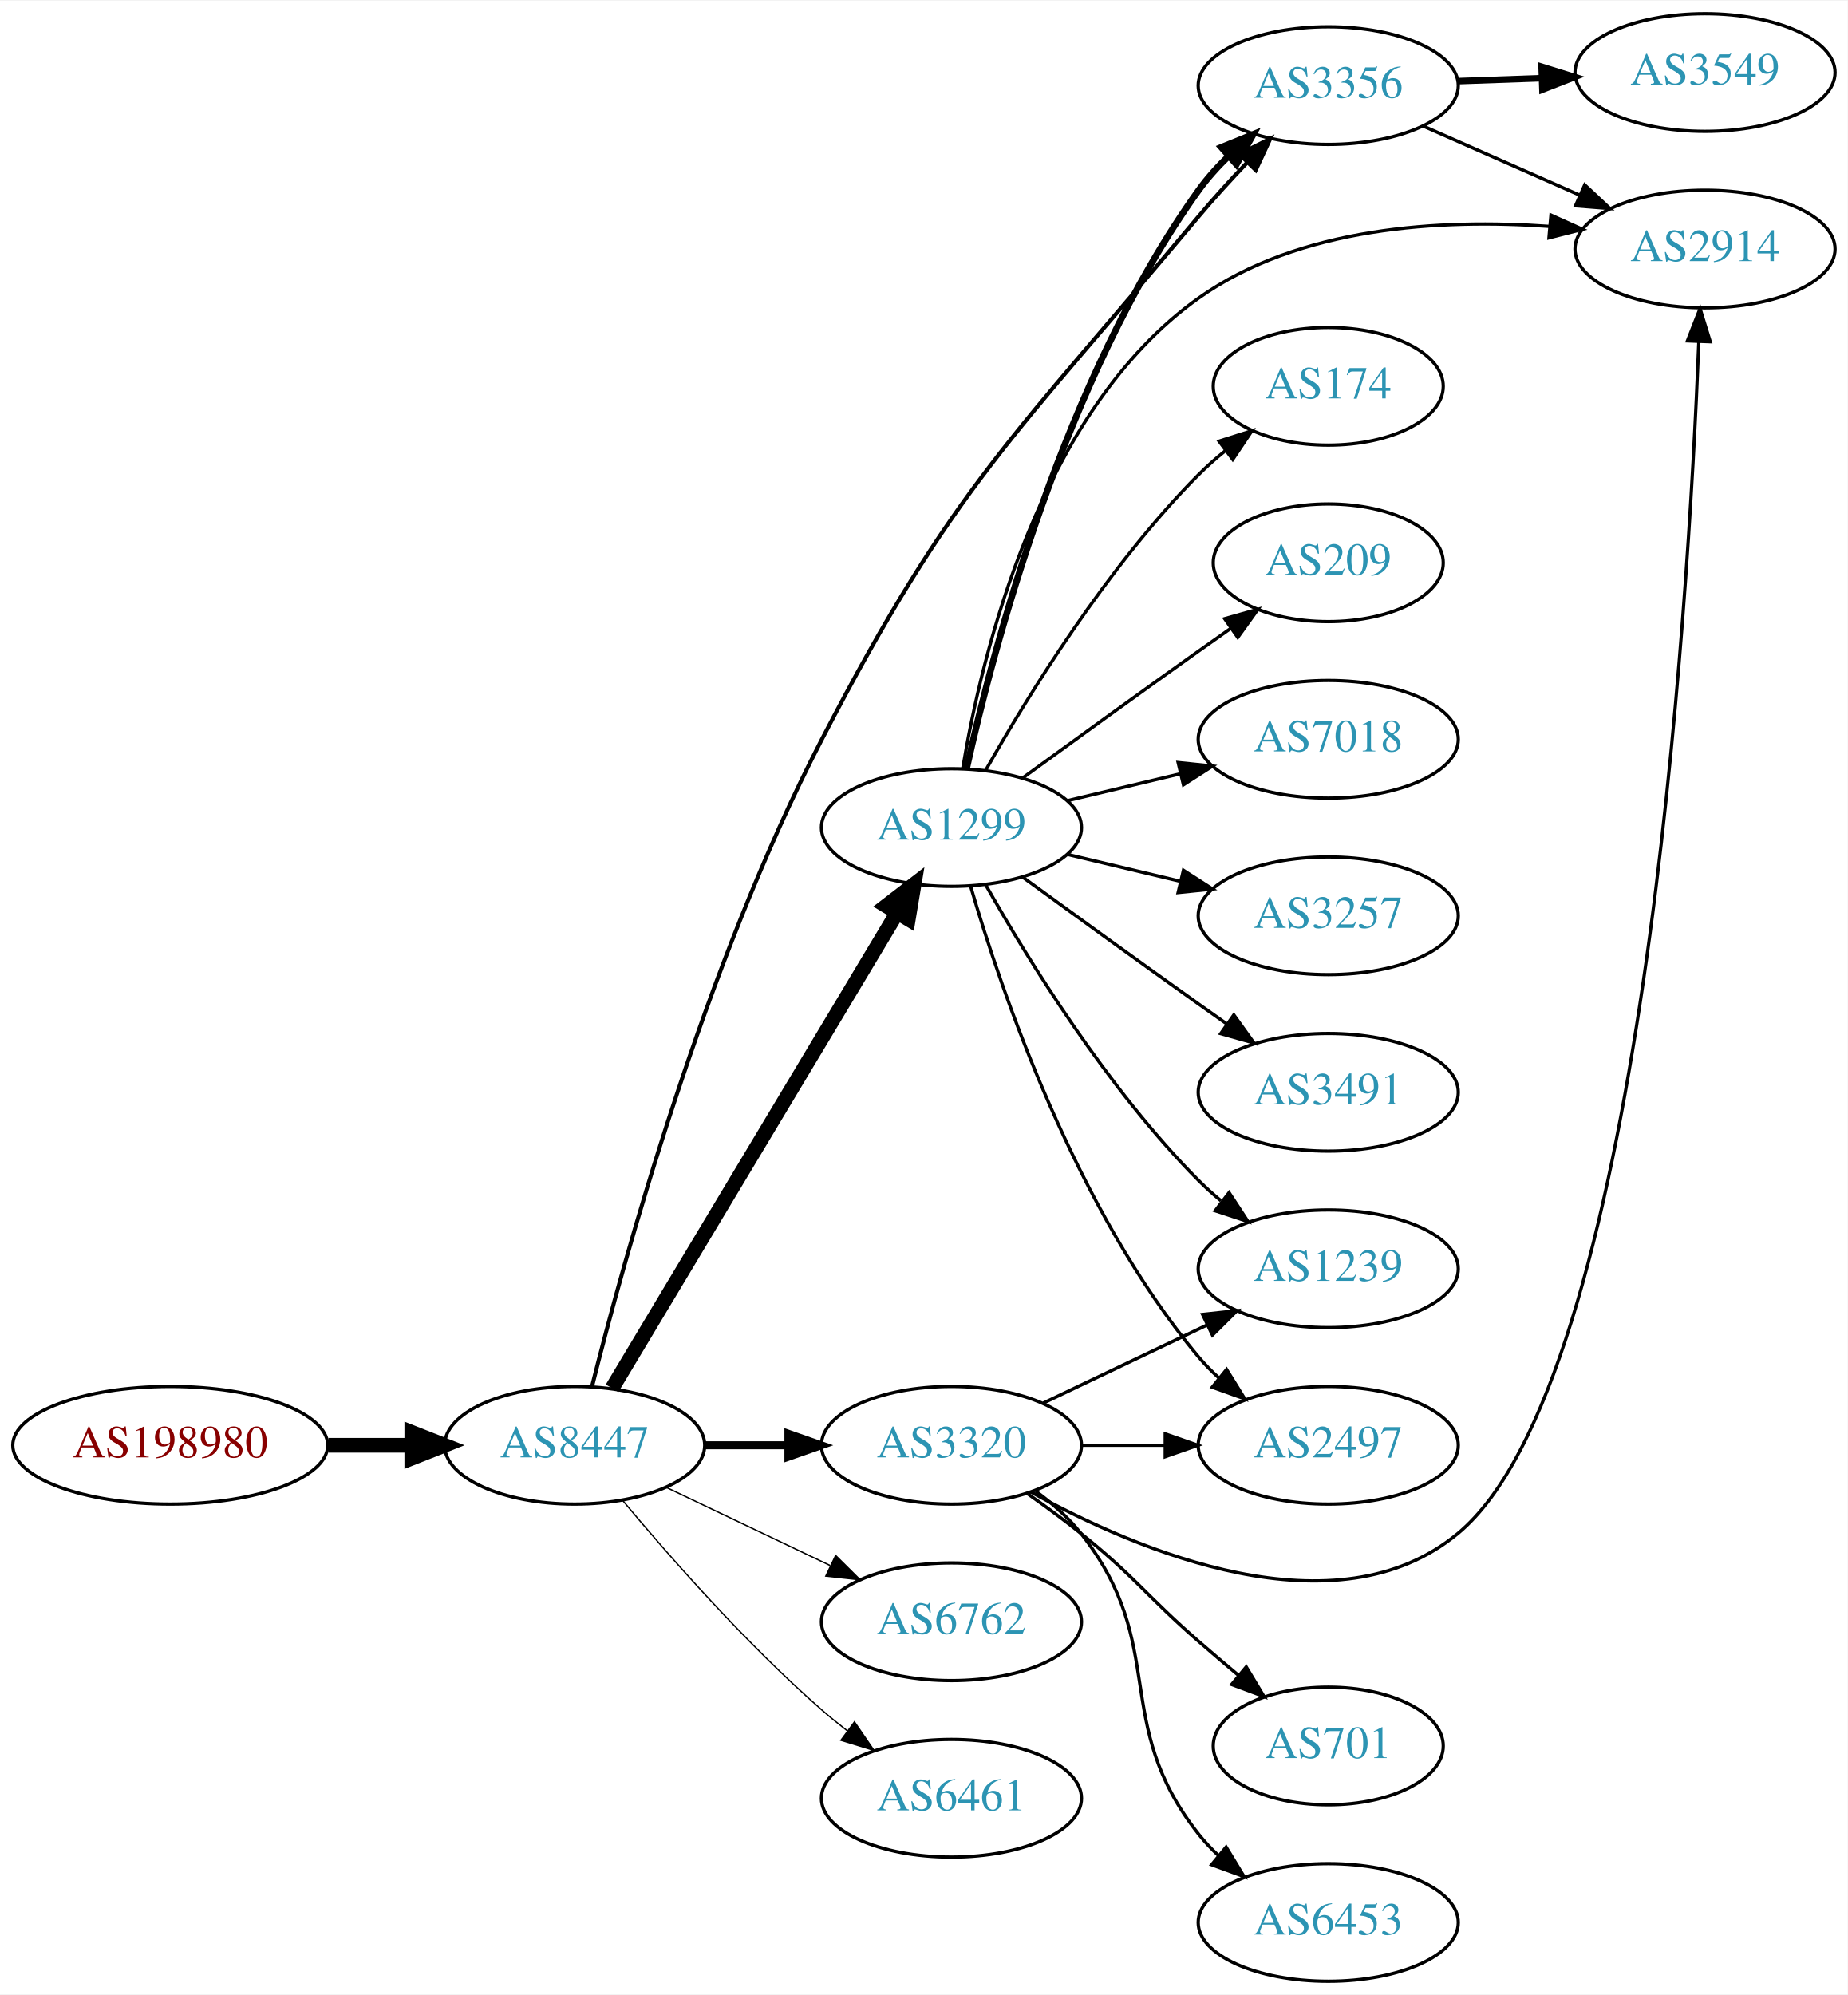
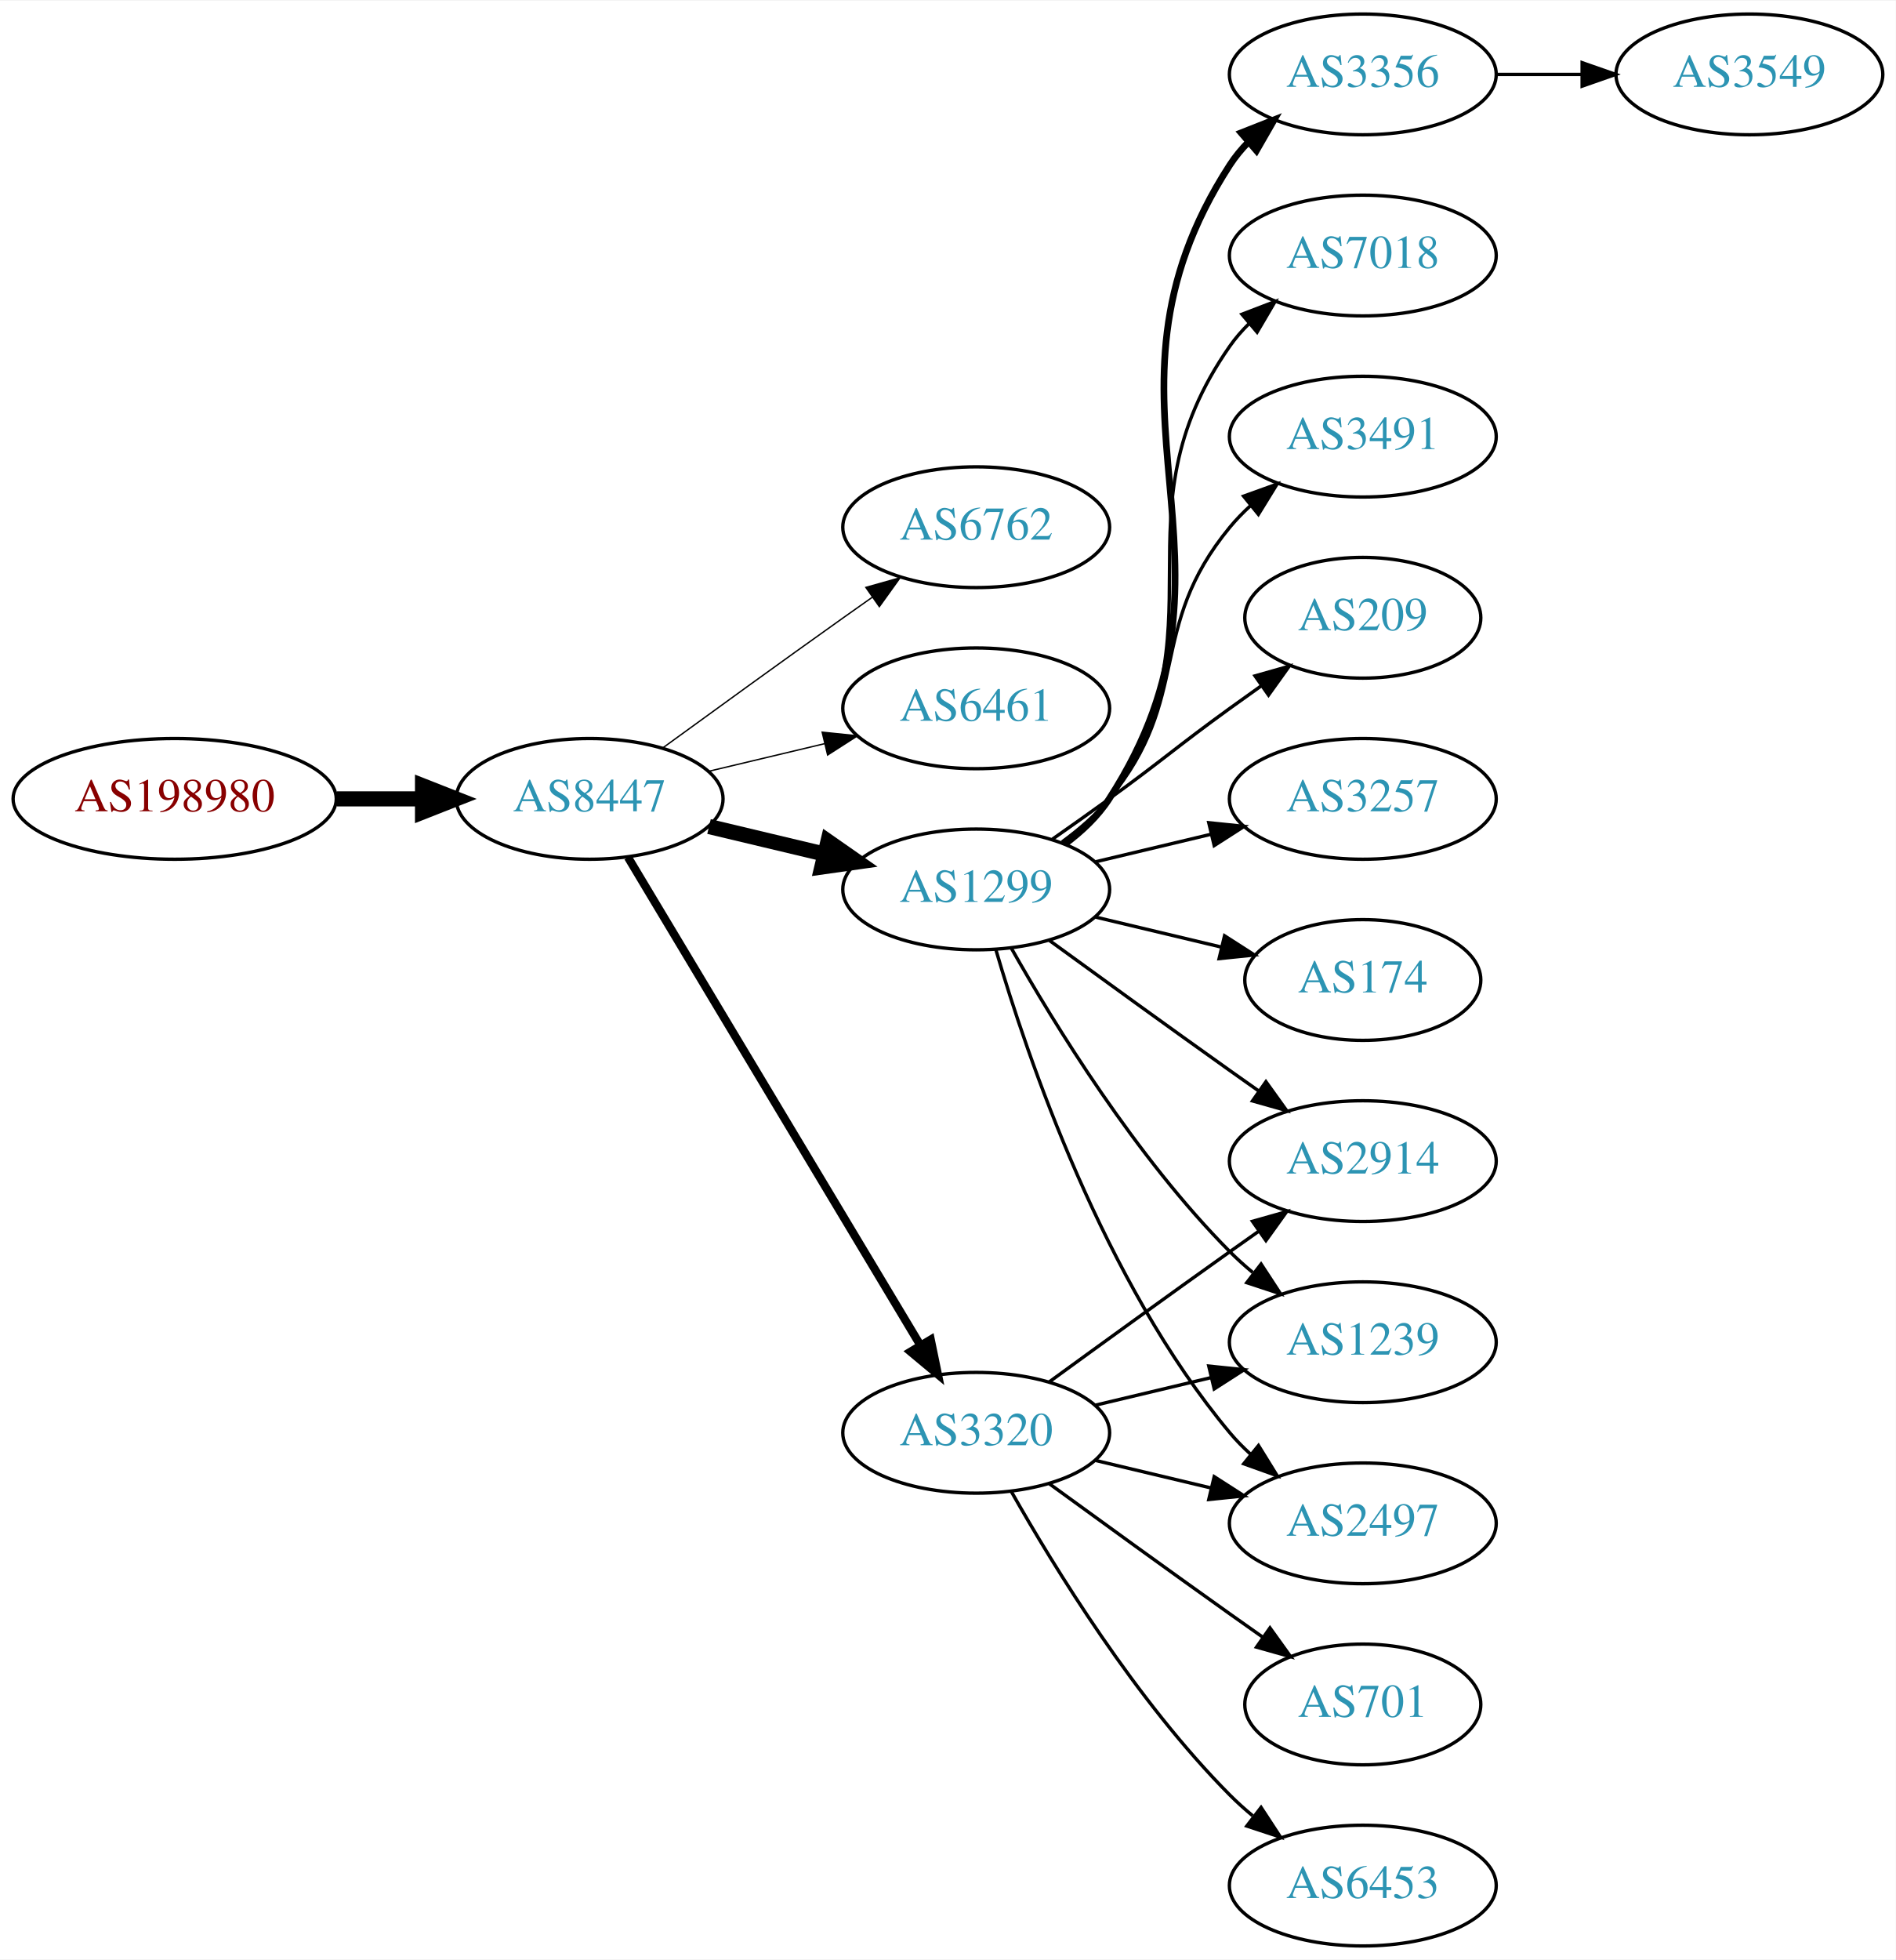
- <svg xmlns="http://www.w3.org/2000/svg" xmlns:xlink="http://www.w3.org/1999/xlink" width="565pt" height="610pt" viewBox="0.00 0.00 565.36 610.00">
-   <g id="graph0" class="graph" transform="scale(1 1) rotate(0) translate(4 606)">
-     <polygon fill="white" stroke="none" points="-4,4 -4,-606 561.363,-606 561.363,4 -4,4" />
+ <svg xmlns="http://www.w3.org/2000/svg" xmlns:xlink="http://www.w3.org/1999/xlink" width="565pt" height="584pt" viewBox="0.00 0.00 565.36 584.00">
+   <g id="graph0" class="graph" transform="scale(1 1) rotate(0) translate(4 580)">
+     <polygon fill="white" stroke="none" points="-4,4 -4,-580 561.363,-580 561.363,4 -4,4" />
    <g id="node1" class="node">
      <g id="a_node1">
        <a xlink:href="/asn/198980" xlink:title="AS198980 ~ Crate.io AT GmbH [AT]">
-           <ellipse fill="#ffffff" stroke="black" cx="48.096" cy="-164" rx="48.192" ry="18" />
-           <text text-anchor="middle" x="48.096" y="-160.3" font-family="Times,serif" font-size="14.00" fill="#880000">AS198980</text>
+           <ellipse fill="#ffffff" stroke="black" cx="48.096" cy="-342" rx="48.192" ry="18" />
+           <text text-anchor="middle" x="48.096" y="-338.3" font-family="Times,serif" font-size="14.00" fill="#880000">AS198980</text>
        </a>
      </g>
    </g>
    <g id="node2" class="node">
      <g id="a_node2">
        <a xlink:href="/asn/8447" xlink:title="AS8447 ~ A1 Telekom Austria AG [AT]">
-           <ellipse fill="#ffffff" stroke="black" cx="171.838" cy="-164" rx="39.794" ry="18" />
-           <text text-anchor="middle" x="171.838" y="-160.3" font-family="Times,serif" font-size="14.00" fill="#2c94b3">AS8447</text>
+           <ellipse fill="#ffffff" stroke="black" cx="171.838" cy="-342" rx="39.794" ry="18" />
+           <text text-anchor="middle" x="171.838" y="-338.3" font-family="Times,serif" font-size="14.00" fill="#2c94b3">AS8447</text>
        </a>
      </g>
    </g>
    <g id="edge1" class="edge">
-       <path fill="none" stroke="black" stroke-width="4.5" d="M96.513,-164C104.867,-164 113.577,-164 121.969,-164" />
-       <polygon fill="black" stroke="black" stroke-width="4.5" points="122.004,-167.938 132.004,-164 122.004,-160.063 122.004,-167.938" />
+       <path fill="none" stroke="black" stroke-width="4.5" d="M96.513,-342C104.867,-342 113.577,-342 121.969,-342" />
+       <polygon fill="black" stroke="black" stroke-width="4.5" points="122.004,-345.938 132.004,-342 122.004,-338.063 122.004,-345.938" />
    </g>
    <g id="node3" class="node">
      <g id="a_node3">
-         <a xlink:href="/asn/1299" xlink:title="AS1299 ~ Telia Carrier [EU]">
-           <ellipse fill="#ffffff" stroke="black" cx="287.131" cy="-353" rx="39.794" ry="18" />
-           <text text-anchor="middle" x="287.131" y="-349.3" font-family="Times,serif" font-size="14.00" fill="#2c94b3">AS1299</text>
+         <a xlink:href="/asn/6762" xlink:title="AS6762 ~ TELECOM ITALIA SPARKLE S.p.A. [IT]">
+           <ellipse fill="#ffffff" stroke="black" cx="287.131" cy="-423" rx="39.794" ry="18" />
+           <text text-anchor="middle" x="287.131" y="-419.3" font-family="Times,serif" font-size="14.00" fill="#2c94b3">AS6762</text>
        </a>
      </g>
    </g>
    <g id="edge2" class="edge">
-       <path fill="none" stroke="black" stroke-width="4.5" d="M183.293,-181.442C203.274,-214.775 246.98,-287.686 270.465,-326.866" />
-       <polygon fill="black" stroke="black" stroke-width="4.5" points="267.182,-329.048 275.701,-335.6 273.937,-324.999 267.182,-329.048" />
+       <path fill="none" stroke="black" stroke-width="0.409" d="M193.686,-357.222C208.62,-368.091 229.234,-383.025 247.484,-396 250.305,-398.005 253.248,-400.085 256.196,-402.159" />
+       <polygon fill="black" stroke="black" stroke-width="0.409" points="254.223,-405.05 264.421,-407.926 258.242,-399.319 254.223,-405.05" />
    </g>
    <g id="node4" class="node">
      <g id="a_node4">
-         <a xlink:href="/asn/3320" xlink:title="AS3320 ~ DTAG [DE]">
-           <ellipse fill="#ffffff" stroke="black" cx="287.131" cy="-164" rx="39.794" ry="18" />
-           <text text-anchor="middle" x="287.131" y="-160.3" font-family="Times,serif" font-size="14.00" fill="#2c94b3">AS3320</text>
+         <a xlink:href="/asn/6461" xlink:title="AS6461 ~ Zayo Bandwidth [US]">
+           <ellipse fill="#ffffff" stroke="black" cx="287.131" cy="-369" rx="39.794" ry="18" />
+           <text text-anchor="middle" x="287.131" y="-365.3" font-family="Times,serif" font-size="14.00" fill="#2c94b3">AS6461</text>
        </a>
      </g>
    </g>
    <g id="edge3" class="edge">
-       <path fill="none" stroke="black" stroke-width="2.455" d="M211.51,-164C219.713,-164 228.477,-164 237.009,-164" />
-       <polygon fill="black" stroke="black" stroke-width="2.455" points="237.248,-167.5 247.248,-164 237.248,-160.5 237.248,-167.5" />
+       <path fill="none" stroke="black" stroke-width="0.409" d="M207.445,-350.248C218.316,-352.838 230.471,-355.735 241.913,-358.462" />
+       <polygon fill="black" stroke="black" stroke-width="0.409" points="241.197,-361.889 251.736,-360.803 242.819,-355.08 241.197,-361.889" />
    </g>
    <g id="node5" class="node">
      <g id="a_node5">
-         <a xlink:href="/asn/3356" xlink:title="AS3356 ~ Level 3 Parent, LLC [US]">
-           <ellipse fill="#ffffff" stroke="black" cx="402.424" cy="-580" rx="39.794" ry="18" />
-           <text text-anchor="middle" x="402.424" y="-576.3" font-family="Times,serif" font-size="14.00" fill="#2c94b3">AS3356</text>
+         <a xlink:href="/asn/1299" xlink:title="AS1299 ~ Telia Carrier [EU]">
+           <ellipse fill="#ffffff" stroke="black" cx="287.131" cy="-315" rx="39.794" ry="18" />
+           <text text-anchor="middle" x="287.131" y="-311.3" font-family="Times,serif" font-size="14.00" fill="#2c94b3">AS1299</text>
        </a>
      </g>
    </g>
    <g id="edge4" class="edge">
-       <path fill="none" stroke="black" stroke-width="1.227" d="M177.169,-182.075C186.689,-220.109 211.49,-310.619 247.484,-380 287.848,-457.803 306.561,-472.753 362.777,-540 367.355,-545.475 372.51,-551.123 377.528,-556.387" />
-       <polygon fill="black" stroke="black" stroke-width="1.227" points="375.218,-559.032 384.699,-563.761 380.236,-554.152 375.218,-559.032" />
+       <path fill="none" stroke="black" stroke-width="4.5" d="M207.445,-333.752C218.316,-331.162 230.471,-328.265 241.913,-325.538" />
+       <polygon fill="black" stroke="black" stroke-width="4.5" points="242.921,-329.346 251.736,-323.197 241.095,-321.685 242.921,-329.346" />
    </g>
    <g id="node6" class="node">
      <g id="a_node6">
-         <a xlink:href="/asn/6762" xlink:title="AS6762 ~ TELECOM ITALIA SPARKLE S.p.A. [IT]">
-           <ellipse fill="#ffffff" stroke="black" cx="287.131" cy="-110" rx="39.794" ry="18" />
-           <text text-anchor="middle" x="287.131" y="-106.3" font-family="Times,serif" font-size="14.00" fill="#2c94b3">AS6762</text>
+         <a xlink:href="/asn/3320" xlink:title="AS3320 ~ DTAG [DE]">
+           <ellipse fill="#ffffff" stroke="black" cx="287.131" cy="-153" rx="39.794" ry="18" />
+           <text text-anchor="middle" x="287.131" y="-149.3" font-family="Times,serif" font-size="14.00" fill="#2c94b3">AS3320</text>
        </a>
      </g>
    </g>
    <g id="edge5" class="edge">
-       <path fill="none" stroke="black" stroke-width="0.409" d="M199.974,-151.066C214.968,-143.919 233.789,-134.948 250.013,-127.215" />
-       <polygon fill="black" stroke="black" stroke-width="0.409" points="251.695,-130.291 259.216,-122.829 248.683,-123.972 251.695,-130.291" />
+       <path fill="none" stroke="black" stroke-width="2.455" d="M183.293,-324.558C203.274,-291.225 246.98,-218.314 270.465,-179.134" />
+       <polygon fill="black" stroke="black" stroke-width="2.455" points="273.561,-180.776 275.701,-170.4 267.558,-177.177 273.561,-180.776" />
    </g>
    <g id="node7" class="node">
      <g id="a_node7">
-         <a xlink:href="/asn/6461" xlink:title="AS6461 ~ Zayo Bandwidth [US]">
-           <ellipse fill="#ffffff" stroke="black" cx="287.131" cy="-56" rx="39.794" ry="18" />
-           <text text-anchor="middle" x="287.131" y="-52.3" font-family="Times,serif" font-size="14.00" fill="#2c94b3">AS6461</text>
+         <a xlink:href="/asn/209" xlink:title="AS209 ~ CenturyLink Communications, LLC [US]">
+           <ellipse fill="#ffffff" stroke="black" cx="402.424" cy="-396" rx="35.194" ry="18" />
+           <text text-anchor="middle" x="402.424" y="-392.3" font-family="Times,serif" font-size="14.00" fill="#2c94b3">AS209</text>
        </a>
      </g>
    </g>
    <g id="edge6" class="edge">
-       <path fill="none" stroke="black" stroke-width="0.409" d="M186.468,-147.183C200.751,-130.071 224.297,-103.255 247.484,-83 249.95,-80.846 252.589,-78.706 255.286,-76.628" />
-       <polygon fill="black" stroke="black" stroke-width="0.409" points="257.459,-79.375 263.44,-70.63 253.311,-73.736 257.459,-79.375" />
-     </g>
-     <g id="edge9" class="edge">
-       <path fill="none" stroke="black" stroke-width="2" d="M291.807,-371.156C299.827,-407.488 321.568,-490.568 362.777,-548 365.42,-551.683 368.584,-555.19 371.95,-558.442" />
-       <polygon fill="black" stroke="black" stroke-width="2" points="369.701,-561.125 379.514,-565.119 374.334,-555.877 369.701,-561.125" />
+       <path fill="none" stroke="black" d="M309.888,-330.009C315.422,-333.879 321.341,-338.064 326.777,-342 342.977,-353.729 346.578,-357.271 362.777,-369 365.806,-371.193 368.985,-373.463 372.163,-375.713" />
+       <polygon fill="black" stroke="black" points="370.28,-378.667 380.474,-381.555 374.306,-372.941 370.28,-378.667" />
    </g>
    <g id="node8" class="node">
      <g id="a_node8">
-         <a xlink:href="/asn/2914" xlink:title="AS2914 ~ NTT America, Inc. [US]">
-           <ellipse fill="#ffffff" stroke="black" cx="517.717" cy="-530" rx="39.794" ry="18" />
-           <text text-anchor="middle" x="517.717" y="-526.3" font-family="Times,serif" font-size="14.00" fill="#2c94b3">AS2914</text>
+         <a xlink:href="/asn/3257" xlink:title="AS3257 ~ GTT [DE]">
+           <ellipse fill="#ffffff" stroke="black" cx="402.424" cy="-342" rx="39.794" ry="18" />
+           <text text-anchor="middle" x="402.424" y="-338.3" font-family="Times,serif" font-size="14.00" fill="#2c94b3">AS3257</text>
        </a>
      </g>
    </g>
    <g id="edge7" class="edge">
-       <path fill="none" stroke="black" d="M290.574,-371.044C296.285,-405.491 313.942,-480.278 362.777,-515 393.583,-536.903 437.055,-539.254 469.949,-536.932" />
-       <polygon fill="black" stroke="black" points="470.571,-540.391 480.228,-536.033 469.961,-533.418 470.571,-540.391" />
+       <path fill="none" stroke="black" d="M322.738,-323.248C333.609,-325.838 345.764,-328.735 357.206,-331.462" />
+       <polygon fill="black" stroke="black" points="356.49,-334.889 367.029,-333.803 358.112,-328.08 356.49,-334.889" />
    </g>
    <g id="node9" class="node">
      <g id="a_node9">
        <a xlink:href="/asn/174" xlink:title="AS174 ~ Cogent Communications [US]">
-           <ellipse fill="#ffffff" stroke="black" cx="402.424" cy="-488" rx="35.194" ry="18" />
-           <text text-anchor="middle" x="402.424" y="-484.3" font-family="Times,serif" font-size="14.00" fill="#2c94b3">AS174</text>
+           <ellipse fill="#ffffff" stroke="black" cx="402.424" cy="-288" rx="35.194" ry="18" />
+           <text text-anchor="middle" x="402.424" y="-284.3" font-family="Times,serif" font-size="14.00" fill="#2c94b3">AS174</text>
        </a>
      </g>
    </g>
    <g id="edge8" class="edge">
-       <path fill="none" stroke="black" d="M297.591,-370.49C310.373,-393.096 334.805,-432.886 362.777,-461 365.278,-463.513 368.038,-465.949 370.899,-468.261" />
-       <polygon fill="black" stroke="black" points="368.998,-471.21 379.097,-474.413 373.2,-465.611 368.998,-471.21" />
+       <path fill="none" stroke="black" d="M322.738,-306.752C334.533,-303.942 347.837,-300.771 360.105,-297.847" />
+       <polygon fill="black" stroke="black" points="361.194,-301.186 370.11,-295.463 359.571,-294.376 361.194,-301.186" />
    </g>
    <g id="node10" class="node">
      <g id="a_node10">
-         <a xlink:href="/asn/209" xlink:title="AS209 ~ CenturyLink Communications, LLC [US]">
-           <ellipse fill="#ffffff" stroke="black" cx="402.424" cy="-434" rx="35.194" ry="18" />
-           <text text-anchor="middle" x="402.424" y="-430.3" font-family="Times,serif" font-size="14.00" fill="#2c94b3">AS209</text>
-         </a>
-       </g>
-     </g>
-     <g id="edge10" class="edge">
-       <path fill="none" stroke="black" d="M308.979,-368.222C323.913,-379.091 344.527,-394.025 362.777,-407 365.988,-409.282 369.357,-411.661 372.711,-414.018" />
-       <polygon fill="black" stroke="black" points="370.723,-416.899 380.922,-419.77 374.74,-411.166 370.723,-416.899" />
+         <a xlink:href="/asn/2914" xlink:title="AS2914 ~ NTT America, Inc. [US]">
+           <ellipse fill="#ffffff" stroke="black" cx="402.424" cy="-234" rx="39.794" ry="18" />
+           <text text-anchor="middle" x="402.424" y="-230.3" font-family="Times,serif" font-size="14.00" fill="#2c94b3">AS2914</text>
+         </a>
+       </g>
+     </g>
+     <g id="edge9" class="edge">
+       <path fill="none" stroke="black" d="M308.979,-299.778C323.913,-288.909 344.527,-273.975 362.777,-261 365.598,-258.995 368.541,-256.915 371.489,-254.841" />
+       <polygon fill="black" stroke="black" points="373.535,-257.681 379.714,-249.074 369.516,-251.95 373.535,-257.681" />
    </g>
    <g id="node11" class="node">
      <g id="a_node11">
-         <a xlink:href="/asn/7018" xlink:title="AS7018 ~ AT&amp;T Services, Inc. [US]">
-           <ellipse fill="#ffffff" stroke="black" cx="402.424" cy="-380" rx="39.794" ry="18" />
-           <text text-anchor="middle" x="402.424" y="-376.3" font-family="Times,serif" font-size="14.00" fill="#2c94b3">AS7018</text>
-         </a>
-       </g>
-     </g>
-     <g id="edge11" class="edge">
-       <path fill="none" stroke="black" d="M322.738,-361.248C333.609,-363.838 345.764,-366.735 357.206,-369.462" />
-       <polygon fill="black" stroke="black" points="356.49,-372.889 367.029,-371.803 358.112,-366.08 356.49,-372.889" />
+         <a xlink:href="/asn/1239" xlink:title="AS1239 ~ Sprint [US]">
+           <ellipse fill="#ffffff" stroke="black" cx="402.424" cy="-180" rx="39.794" ry="18" />
+           <text text-anchor="middle" x="402.424" y="-176.3" font-family="Times,serif" font-size="14.00" fill="#2c94b3">AS1239</text>
+         </a>
+       </g>
+     </g>
+     <g id="edge10" class="edge">
+       <path fill="none" stroke="black" d="M297.591,-297.51C310.373,-274.904 334.805,-235.114 362.777,-207 364.888,-204.879 367.184,-202.812 369.57,-200.829" />
+       <polygon fill="black" stroke="black" points="372.085,-203.31 377.885,-194.444 367.822,-197.758 372.085,-203.31" />
    </g>
    <g id="node12" class="node">
      <g id="a_node12">
-         <a xlink:href="/asn/3257" xlink:title="AS3257 ~ GTT [DE]">
-           <ellipse fill="#ffffff" stroke="black" cx="402.424" cy="-326" rx="39.794" ry="18" />
-           <text text-anchor="middle" x="402.424" y="-322.3" font-family="Times,serif" font-size="14.00" fill="#2c94b3">AS3257</text>
-         </a>
-       </g>
-     </g>
-     <g id="edge12" class="edge">
-       <path fill="none" stroke="black" d="M322.738,-344.752C333.609,-342.162 345.764,-339.265 357.206,-336.538" />
-       <polygon fill="black" stroke="black" points="358.112,-339.92 367.029,-334.197 356.49,-333.111 358.112,-339.92" />
+         <a xlink:href="/asn/3356" xlink:title="AS3356 ~ Level 3 Parent, LLC [US]">
+           <ellipse fill="#ffffff" stroke="black" cx="402.424" cy="-558" rx="39.794" ry="18" />
+           <text text-anchor="middle" x="402.424" y="-554.3" font-family="Times,serif" font-size="14.00" fill="#2c94b3">AS3356</text>
+         </a>
+       </g>
+     </g>
+     <g id="edge11" class="edge">
+       <path fill="none" stroke="black" stroke-width="2" d="M313.567,-328.53C318.617,-332.278 323.397,-336.779 326.777,-342 373.252,-413.778 316.302,-459.222 362.777,-531 364.362,-533.448 366.254,-535.737 368.337,-537.864" />
+       <polygon fill="black" stroke="black" stroke-width="2" points="366.131,-540.584 375.988,-544.47 370.706,-535.285 366.131,-540.584" />
    </g>
    <g id="node13" class="node">
      <g id="a_node13">
-         <a xlink:href="/asn/3491" xlink:title="AS3491 ~ PCCW Global, Inc. [US]">
-           <ellipse fill="#ffffff" stroke="black" cx="402.424" cy="-272" rx="39.794" ry="18" />
-           <text text-anchor="middle" x="402.424" y="-268.3" font-family="Times,serif" font-size="14.00" fill="#2c94b3">AS3491</text>
-         </a>
-       </g>
-     </g>
-     <g id="edge13" class="edge">
-       <path fill="none" stroke="black" d="M308.979,-337.778C323.913,-326.909 344.527,-311.975 362.777,-299 365.598,-296.995 368.541,-294.915 371.489,-292.841" />
-       <polygon fill="black" stroke="black" points="373.535,-295.681 379.714,-287.074 369.516,-289.95 373.535,-295.681" />
+         <a xlink:href="/asn/7018" xlink:title="AS7018 ~ AT&amp;T Services, Inc. [US]">
+           <ellipse fill="#ffffff" stroke="black" cx="402.424" cy="-504" rx="39.794" ry="18" />
+           <text text-anchor="middle" x="402.424" y="-500.3" font-family="Times,serif" font-size="14.00" fill="#2c94b3">AS7018</text>
+         </a>
+       </g>
+     </g>
+     <g id="edge12" class="edge">
+       <path fill="none" stroke="black" d="M313.29,-328.716C318.355,-332.455 323.21,-336.904 326.777,-342 362.391,-392.869 327.164,-426.131 362.777,-477 364.45,-479.389 366.405,-481.635 368.532,-483.733" />
+       <polygon fill="black" stroke="black" points="366.372,-486.49 376.264,-490.284 370.897,-481.149 366.372,-486.49" />
    </g>
    <g id="node14" class="node">
      <g id="a_node14">
-         <a xlink:href="/asn/1239" xlink:title="AS1239 ~ Sprint [US]">
-           <ellipse fill="#ffffff" stroke="black" cx="402.424" cy="-218" rx="39.794" ry="18" />
-           <text text-anchor="middle" x="402.424" y="-214.3" font-family="Times,serif" font-size="14.00" fill="#2c94b3">AS1239</text>
-         </a>
-       </g>
-     </g>
-     <g id="edge14" class="edge">
-       <path fill="none" stroke="black" d="M297.591,-335.51C310.373,-312.904 334.805,-273.114 362.777,-245 364.888,-242.879 367.184,-240.812 369.57,-238.829" />
-       <polygon fill="black" stroke="black" points="372.085,-241.31 377.885,-232.444 367.822,-235.758 372.085,-241.31" />
+         <a xlink:href="/asn/3491" xlink:title="AS3491 ~ PCCW Global, Inc. [US]">
+           <ellipse fill="#ffffff" stroke="black" cx="402.424" cy="-450" rx="39.794" ry="18" />
+           <text text-anchor="middle" x="402.424" y="-446.3" font-family="Times,serif" font-size="14.00" fill="#2c94b3">AS3491</text>
+         </a>
+       </g>
+     </g>
+     <g id="edge13" class="edge">
+       <path fill="none" stroke="black" d="M312.712,-329.156C317.806,-332.872 322.82,-337.201 326.777,-342 351.842,-372.394 337.713,-392.606 362.777,-423 364.633,-425.25 366.72,-427.396 368.939,-429.424" />
+       <polygon fill="black" stroke="black" points="366.874,-432.256 376.843,-435.844 371.287,-426.823 366.874,-432.256" />
    </g>
    <g id="node15" class="node">
      <g id="a_node15">
        <a xlink:href="/asn/2497" xlink:title="AS2497 ~ Internet Initiative Japan Inc. [JP]">
-           <ellipse fill="#ffffff" stroke="black" cx="402.424" cy="-164" rx="39.794" ry="18" />
-           <text text-anchor="middle" x="402.424" y="-160.3" font-family="Times,serif" font-size="14.00" fill="#2c94b3">AS2497</text>
-         </a>
-       </g>
+           <ellipse fill="#ffffff" stroke="black" cx="402.424" cy="-126" rx="39.794" ry="18" />
+           <text text-anchor="middle" x="402.424" y="-122.3" font-family="Times,serif" font-size="14.00" fill="#2c94b3">AS2497</text>
+         </a>
+       </g>
+     </g>
+     <g id="edge14" class="edge">
+       <path fill="none" stroke="black" d="M293.005,-296.998C302.319,-265.156 325.136,-198.019 362.777,-153 364.648,-150.763 366.746,-148.626 368.972,-146.604" />
+       <polygon fill="black" stroke="black" points="371.319,-149.207 376.891,-140.196 366.916,-143.766 371.319,-149.207" />
+     </g>
+     <g id="edge18" class="edge">
+       <path fill="none" stroke="black" d="M308.979,-168.222C323.913,-179.091 344.527,-194.025 362.777,-207 365.598,-209.005 368.541,-211.085 371.489,-213.159" />
+       <polygon fill="black" stroke="black" points="369.516,-216.05 379.714,-218.926 373.535,-210.319 369.516,-216.05" />
    </g>
    <g id="edge15" class="edge">
-       <path fill="none" stroke="black" d="M293.005,-334.998C302.319,-303.156 325.136,-236.019 362.777,-191 364.648,-188.763 366.746,-186.626 368.972,-184.604" />
-       <polygon fill="black" stroke="black" points="371.319,-187.207 376.891,-178.196 366.916,-181.766 371.319,-187.207" />
-     </g>
-     <g id="edge16" class="edge">
-       <path fill="none" stroke="black" d="M311.38,-149.735C344.303,-131.568 404.659,-106.026 442.07,-137 498.385,-183.625 512.56,-419.391 515.819,-501.642" />
-       <polygon fill="black" stroke="black" points="512.326,-501.898 516.194,-511.761 519.321,-501.638 512.326,-501.898" />
-     </g>
-     <g id="edge19" class="edge">
-       <path fill="none" stroke="black" d="M315.267,-176.934C330.261,-184.081 349.082,-193.052 365.306,-200.785" />
-       <polygon fill="black" stroke="black" points="363.976,-204.028 374.509,-205.171 366.988,-197.709 363.976,-204.028" />
-     </g>
-     <g id="edge20" class="edge">
-       <path fill="none" stroke="black" d="M326.803,-164C335.006,-164 343.77,-164 352.302,-164" />
-       <polygon fill="black" stroke="black" points="352.541,-167.5 362.541,-164 352.541,-160.5 352.541,-167.5" />
+       <path fill="none" stroke="black" d="M322.738,-161.248C333.609,-163.838 345.764,-166.735 357.206,-169.462" />
+       <polygon fill="black" stroke="black" points="356.49,-172.889 367.029,-171.803 358.112,-166.08 356.49,-172.889" />
+     </g>
+     <g id="edge17" class="edge">
+       <path fill="none" stroke="black" d="M322.738,-144.752C333.609,-142.162 345.764,-139.265 357.206,-136.538" />
+       <polygon fill="black" stroke="black" points="358.112,-139.92 367.029,-134.197 356.49,-133.111 358.112,-139.92" />
    </g>
    <g id="node16" class="node">
      <g id="a_node16">
+         <a xlink:href="/asn/6453" xlink:title="AS6453 ~ TATA COMMUNICATIONS (AMERICA) INC [US]">
+           <ellipse fill="#ffffff" stroke="black" cx="402.424" cy="-18" rx="39.794" ry="18" />
+           <text text-anchor="middle" x="402.424" y="-14.3" font-family="Times,serif" font-size="14.00" fill="#2c94b3">AS6453</text>
+         </a>
+       </g>
+     </g>
+     <g id="edge16" class="edge">
+       <path fill="none" stroke="black" d="M297.591,-135.51C310.373,-112.904 334.805,-73.114 362.777,-45 364.888,-42.879 367.184,-40.812 369.57,-38.829" />
+       <polygon fill="black" stroke="black" points="372.085,-41.31 377.885,-32.444 367.822,-35.758 372.085,-41.31" />
+     </g>
+     <g id="node17" class="node">
+       <g id="a_node17">
        <a xlink:href="/asn/701" xlink:title="AS701 ~ UUNET [US]">
          <ellipse fill="#ffffff" stroke="black" cx="402.424" cy="-72" rx="35.194" ry="18" />
          <text text-anchor="middle" x="402.424" y="-68.3" font-family="Times,serif" font-size="14.00" fill="#2c94b3">AS701</text>
        </a>
      </g>
    </g>
-     <g id="edge17" class="edge">
-       <path fill="none" stroke="black" d="M310.571,-149.07C315.979,-145.269 321.669,-141.096 326.777,-137 343.711,-123.422 346.413,-118.259 362.777,-104 366.699,-100.582 370.895,-97.018 375.022,-93.561" />
-       <polygon fill="black" stroke="black" points="377.33,-96.195 382.787,-87.113 372.857,-90.809 377.33,-96.195" />
-     </g>
-     <g id="node17" class="node">
-       <g id="a_node17">
-         <a xlink:href="/asn/6453" xlink:title="AS6453 ~ TATA COMMUNICATIONS (AMERICA) INC [US]">
-           <ellipse fill="#ffffff" stroke="black" cx="402.424" cy="-18" rx="39.794" ry="18" />
-           <text text-anchor="middle" x="402.424" y="-14.3" font-family="Times,serif" font-size="14.00" fill="#2c94b3">AS6453</text>
-         </a>
-       </g>
-     </g>
-     <g id="edge18" class="edge">
-       <path fill="none" stroke="black" d="M312.874,-149.975C317.96,-146.252 322.929,-141.887 326.777,-137 353.94,-102.502 335.615,-79.498 362.777,-45 364.581,-42.709 366.631,-40.533 368.824,-38.484" />
-       <polygon fill="black" stroke="black" points="371.178,-41.08 376.681,-32.025 366.733,-35.672 371.178,-41.08" />
-     </g>
-     <g id="edge22" class="edge">
-       <path fill="none" stroke="black" d="M431.429,-567.64C445.863,-561.27 463.664,-553.414 479.263,-546.53" />
-       <polygon fill="black" stroke="black" points="480.906,-549.63 488.641,-542.391 478.08,-543.226 480.906,-549.63" />
+     <g id="edge19" class="edge">
+       <path fill="none" stroke="black" d="M308.979,-137.778C323.913,-126.909 344.527,-111.975 362.777,-99 365.988,-96.718 369.357,-94.339 372.711,-91.982" />
+       <polygon fill="black" stroke="black" points="374.74,-94.834 380.922,-86.23 370.723,-89.101 374.74,-94.834" />
    </g>
    <g id="node18" class="node">
      <g id="a_node18">
        <a xlink:href="/asn/3549" xlink:title="AS3549 ~ Level 3 Parent, LLC [US]">
-           <ellipse fill="#ffffff" stroke="black" cx="517.717" cy="-584" rx="39.794" ry="18" />
-           <text text-anchor="middle" x="517.717" y="-580.3" font-family="Times,serif" font-size="14.00" fill="#2c94b3">AS3549</text>
-         </a>
-       </g>
-     </g>
-     <g id="edge21" class="edge">
-       <path fill="none" stroke="black" stroke-width="2" d="M442.096,-581.365C450.299,-581.655 459.063,-581.964 467.595,-582.266" />
-       <polygon fill="black" stroke="black" stroke-width="2" points="467.717,-585.772 477.834,-582.627 467.964,-578.776 467.717,-585.772" />
+           <ellipse fill="#ffffff" stroke="black" cx="517.717" cy="-558" rx="39.794" ry="18" />
+           <text text-anchor="middle" x="517.717" y="-554.3" font-family="Times,serif" font-size="14.00" fill="#2c94b3">AS3549</text>
+         </a>
+       </g>
+     </g>
+     <g id="edge20" class="edge">
+       <path fill="none" stroke="black" d="M442.096,-558C450.299,-558 459.063,-558 467.595,-558" />
+       <polygon fill="black" stroke="black" points="467.834,-561.5 477.834,-558 467.834,-554.5 467.834,-561.5" />
    </g>
  </g>
</svg>
